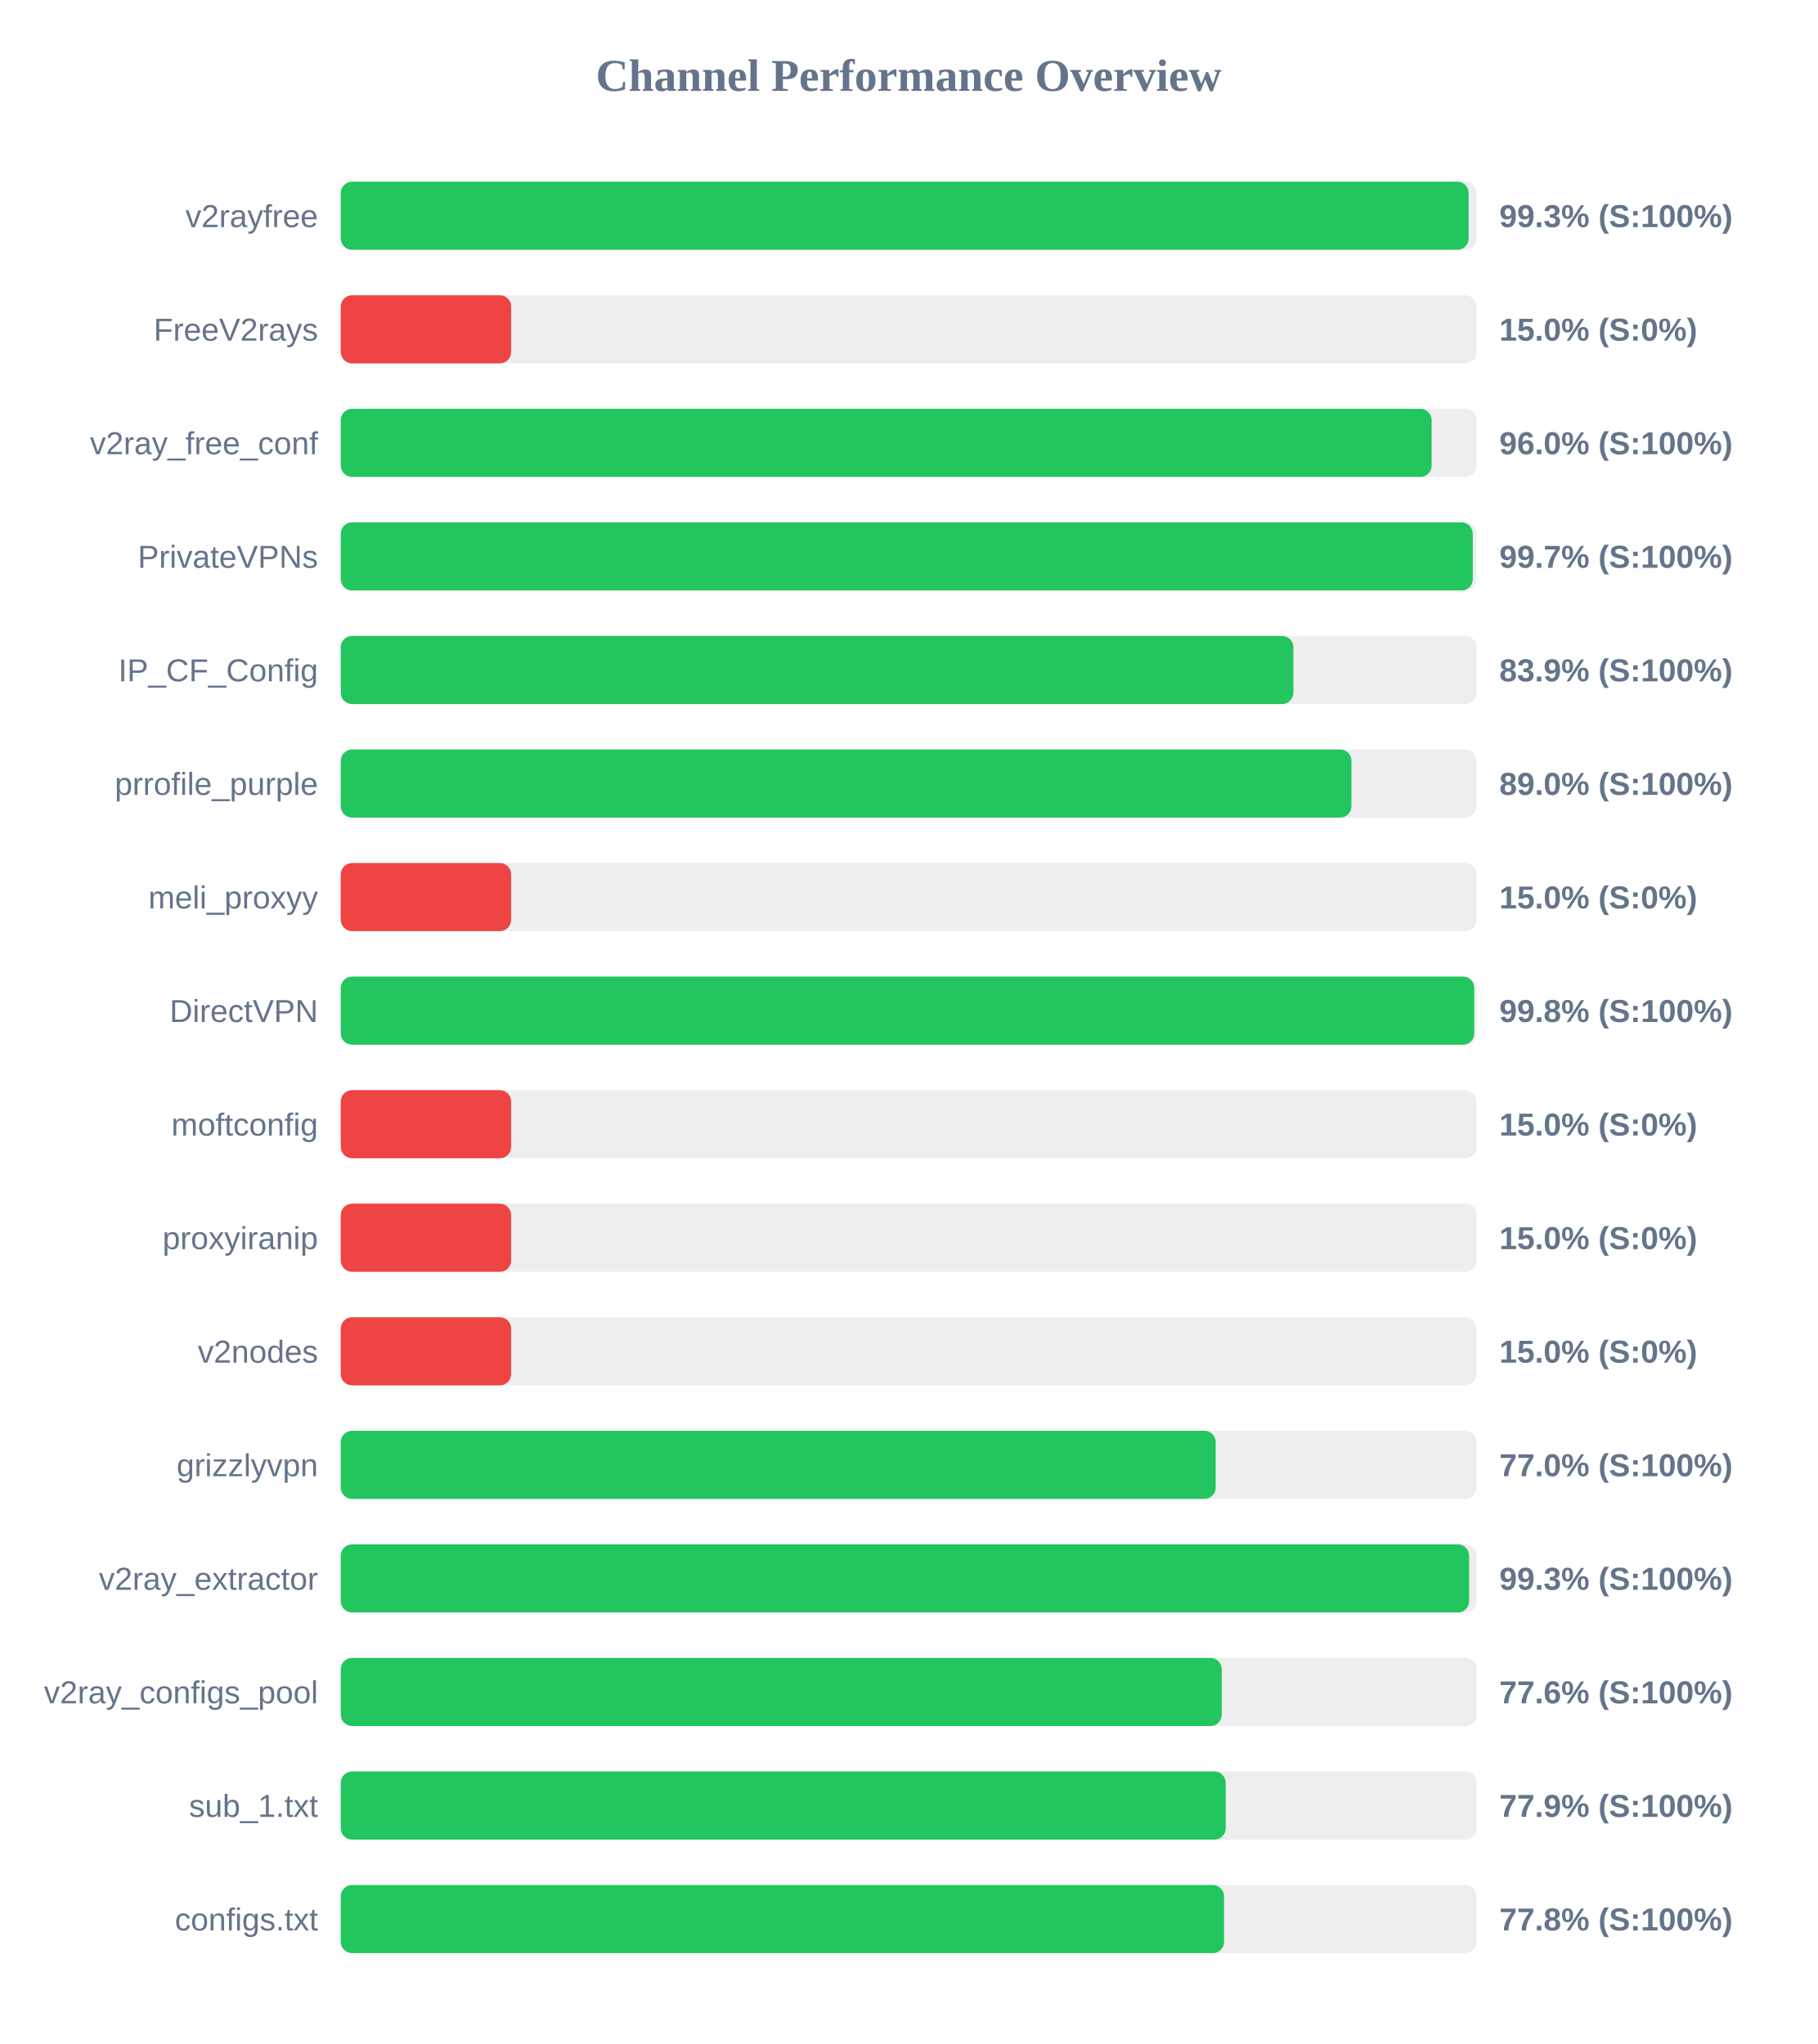
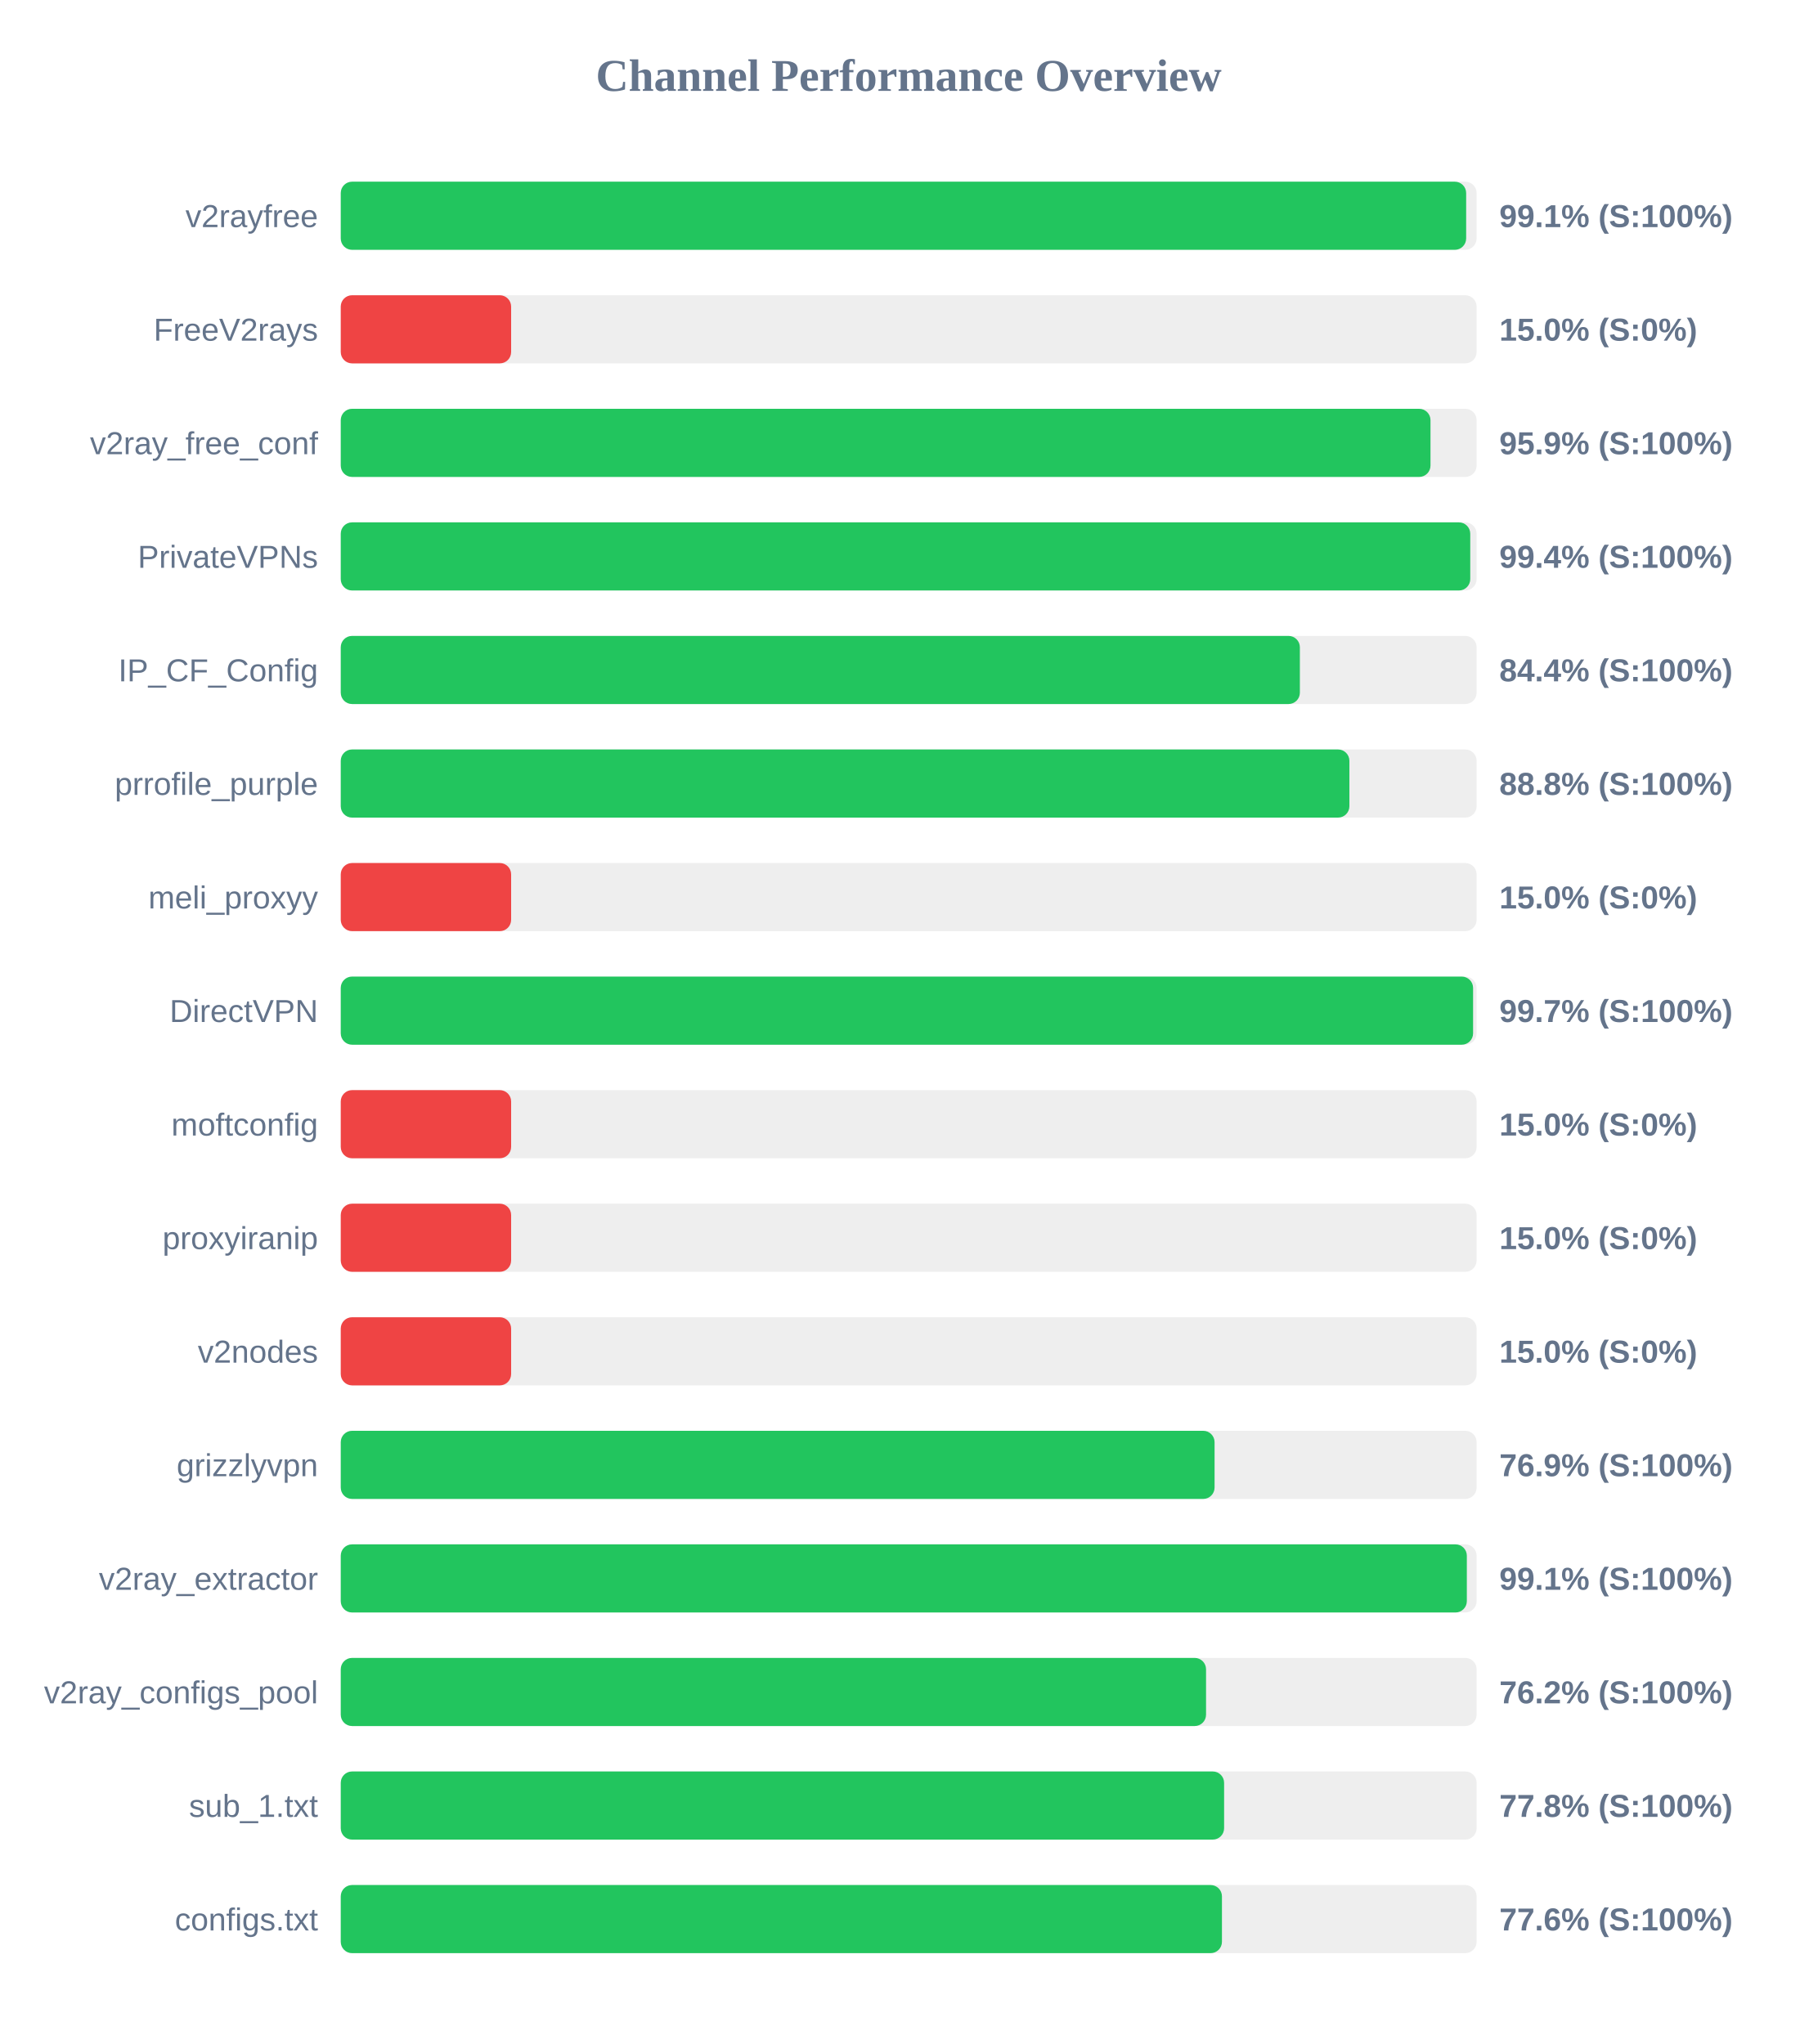
<svg xmlns="http://www.w3.org/2000/svg" width="800" height="900" version="1.1">
  <style>
        .row { font: 14px Arial; fill: #64748b; }
        .score { font: bold 14px Arial; fill: #64748b; }
    </style>
  <text x="400" y="40" text-anchor="middle" font-size="20px" font-weight="bold" fill="#64748b">Channel Performance Overview</text>
  <rect x="150" y="80" width="500" height="30" fill="#eee" rx="5" />
-   <rect x="150" y="80" width="496.5" height="30" fill="#22c55e" rx="5" />
+   <rect x="150" y="80" width="495.4" height="30" fill="#22c55e" rx="5" />
  <text x="140" y="100" text-anchor="end" class="row">v2rayfree</text>
-   <text x="660" y="100" text-anchor="start" class="score">99.3% (S:100%)</text>
+   <text x="660" y="100" text-anchor="start" class="score">99.1% (S:100%)</text>
  <rect x="150" y="130" width="500" height="30" fill="#eee" rx="5" />
  <rect x="150" y="130" width="75.0" height="30" fill="#ef4444" rx="5" />
  <text x="140" y="150" text-anchor="end" class="row">FreeV2rays</text>
  <text x="660" y="150" text-anchor="start" class="score">15.0% (S:0%)</text>
  <rect x="150" y="180" width="500" height="30" fill="#eee" rx="5" />
-   <rect x="150" y="180" width="480.2" height="30" fill="#22c55e" rx="5" />
+   <rect x="150" y="180" width="479.7" height="30" fill="#22c55e" rx="5" />
  <text x="140" y="200" text-anchor="end" class="row">v2ray_free_conf</text>
-   <text x="660" y="200" text-anchor="start" class="score">96.0% (S:100%)</text>
+   <text x="660" y="200" text-anchor="start" class="score">95.9% (S:100%)</text>
  <rect x="150" y="230" width="500" height="30" fill="#eee" rx="5" />
-   <rect x="150" y="230" width="498.3" height="30" fill="#22c55e" rx="5" />
+   <rect x="150" y="230" width="497.2" height="30" fill="#22c55e" rx="5" />
  <text x="140" y="250" text-anchor="end" class="row">PrivateVPNs</text>
-   <text x="660" y="250" text-anchor="start" class="score">99.7% (S:100%)</text>
+   <text x="660" y="250" text-anchor="start" class="score">99.4% (S:100%)</text>
  <rect x="150" y="280" width="500" height="30" fill="#eee" rx="5" />
-   <rect x="150" y="280" width="419.35" height="30" fill="#22c55e" rx="5" />
+   <rect x="150" y="280" width="422.2" height="30" fill="#22c55e" rx="5" />
  <text x="140" y="300" text-anchor="end" class="row">IP_CF_Config</text>
-   <text x="660" y="300" text-anchor="start" class="score">83.9% (S:100%)</text>
+   <text x="660" y="300" text-anchor="start" class="score">84.4% (S:100%)</text>
  <rect x="150" y="330" width="500" height="30" fill="#eee" rx="5" />
-   <rect x="150" y="330" width="444.9" height="30" fill="#22c55e" rx="5" />
+   <rect x="150" y="330" width="444.0" height="30" fill="#22c55e" rx="5" />
  <text x="140" y="350" text-anchor="end" class="row">prrofile_purple</text>
-   <text x="660" y="350" text-anchor="start" class="score">89.0% (S:100%)</text>
+   <text x="660" y="350" text-anchor="start" class="score">88.8% (S:100%)</text>
  <rect x="150" y="380" width="500" height="30" fill="#eee" rx="5" />
  <rect x="150" y="380" width="75.0" height="30" fill="#ef4444" rx="5" />
  <text x="140" y="400" text-anchor="end" class="row">meli_proxyy</text>
  <text x="660" y="400" text-anchor="start" class="score">15.0% (S:0%)</text>
  <rect x="150" y="430" width="500" height="30" fill="#eee" rx="5" />
-   <rect x="150" y="430" width="498.95" height="30" fill="#22c55e" rx="5" />
+   <rect x="150" y="430" width="498.45" height="30" fill="#22c55e" rx="5" />
  <text x="140" y="450" text-anchor="end" class="row">DirectVPN</text>
-   <text x="660" y="450" text-anchor="start" class="score">99.8% (S:100%)</text>
+   <text x="660" y="450" text-anchor="start" class="score">99.7% (S:100%)</text>
  <rect x="150" y="480" width="500" height="30" fill="#eee" rx="5" />
  <rect x="150" y="480" width="75.0" height="30" fill="#ef4444" rx="5" />
  <text x="140" y="500" text-anchor="end" class="row">moftconfig</text>
  <text x="660" y="500" text-anchor="start" class="score">15.0% (S:0%)</text>
  <rect x="150" y="530" width="500" height="30" fill="#eee" rx="5" />
  <rect x="150" y="530" width="75.0" height="30" fill="#ef4444" rx="5" />
  <text x="140" y="550" text-anchor="end" class="row">proxyiranip</text>
  <text x="660" y="550" text-anchor="start" class="score">15.0% (S:0%)</text>
  <rect x="150" y="580" width="500" height="30" fill="#eee" rx="5" />
  <rect x="150" y="580" width="75.0" height="30" fill="#ef4444" rx="5" />
  <text x="140" y="600" text-anchor="end" class="row">v2nodes</text>
  <text x="660" y="600" text-anchor="start" class="score">15.0% (S:0%)</text>
  <rect x="150" y="630" width="500" height="30" fill="#eee" rx="5" />
-   <rect x="150" y="630" width="385.15" height="30" fill="#22c55e" rx="5" />
+   <rect x="150" y="630" width="384.65" height="30" fill="#22c55e" rx="5" />
  <text x="140" y="650" text-anchor="end" class="row">grizzlyvpn</text>
-   <text x="660" y="650" text-anchor="start" class="score">77.0% (S:100%)</text>
+   <text x="660" y="650" text-anchor="start" class="score">76.9% (S:100%)</text>
  <rect x="150" y="680" width="500" height="30" fill="#eee" rx="5" />
-   <rect x="150" y="680" width="496.7" height="30" fill="#22c55e" rx="5" />
+   <rect x="150" y="680" width="495.7" height="30" fill="#22c55e" rx="5" />
  <text x="140" y="700" text-anchor="end" class="row">v2ray_extractor</text>
-   <text x="660" y="700" text-anchor="start" class="score">99.3% (S:100%)</text>
+   <text x="660" y="700" text-anchor="start" class="score">99.1% (S:100%)</text>
  <rect x="150" y="730" width="500" height="30" fill="#eee" rx="5" />
-   <rect x="150" y="730" width="387.8" height="30" fill="#22c55e" rx="5" />
+   <rect x="150" y="730" width="380.9" height="30" fill="#22c55e" rx="5" />
  <text x="140" y="750" text-anchor="end" class="row">v2ray_configs_pool</text>
-   <text x="660" y="750" text-anchor="start" class="score">77.6% (S:100%)</text>
+   <text x="660" y="750" text-anchor="start" class="score">76.2% (S:100%)</text>
  <rect x="150" y="780" width="500" height="30" fill="#eee" rx="5" />
-   <rect x="150" y="780" width="389.55" height="30" fill="#22c55e" rx="5" />
+   <rect x="150" y="780" width="388.85" height="30" fill="#22c55e" rx="5" />
  <text x="140" y="800" text-anchor="end" class="row">sub_1.txt</text>
-   <text x="660" y="800" text-anchor="start" class="score">77.9% (S:100%)</text>
+   <text x="660" y="800" text-anchor="start" class="score">77.8% (S:100%)</text>
  <rect x="150" y="830" width="500" height="30" fill="#eee" rx="5" />
-   <rect x="150" y="830" width="388.85" height="30" fill="#22c55e" rx="5" />
+   <rect x="150" y="830" width="387.9" height="30" fill="#22c55e" rx="5" />
  <text x="140" y="850" text-anchor="end" class="row">configs.txt</text>
-   <text x="660" y="850" text-anchor="start" class="score">77.8% (S:100%)</text>
+   <text x="660" y="850" text-anchor="start" class="score">77.6% (S:100%)</text>
</svg>
